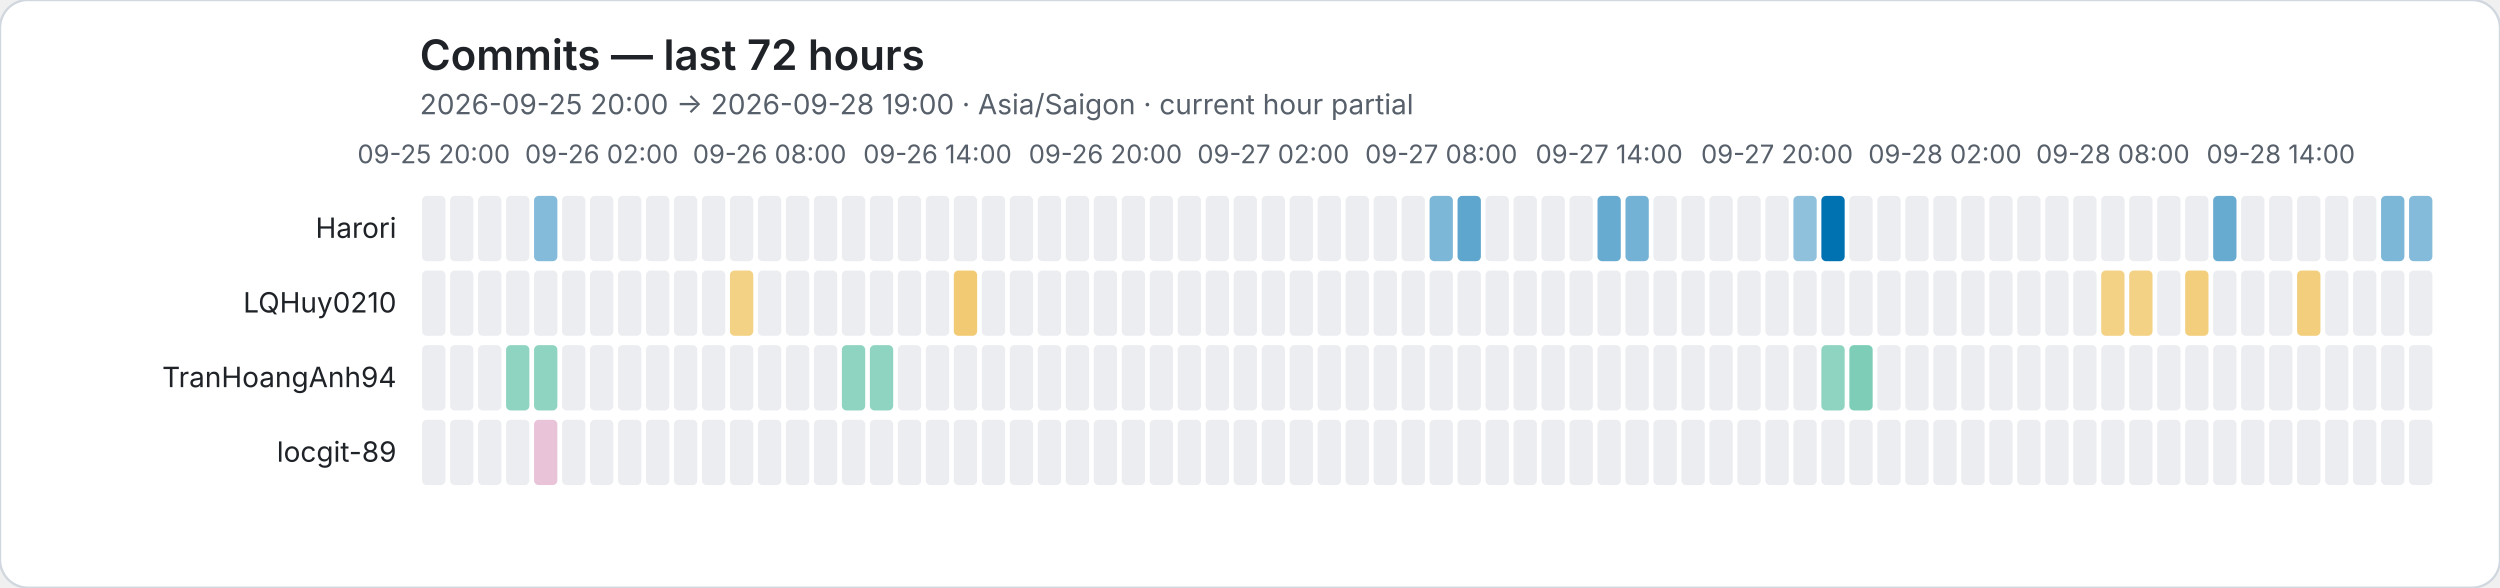
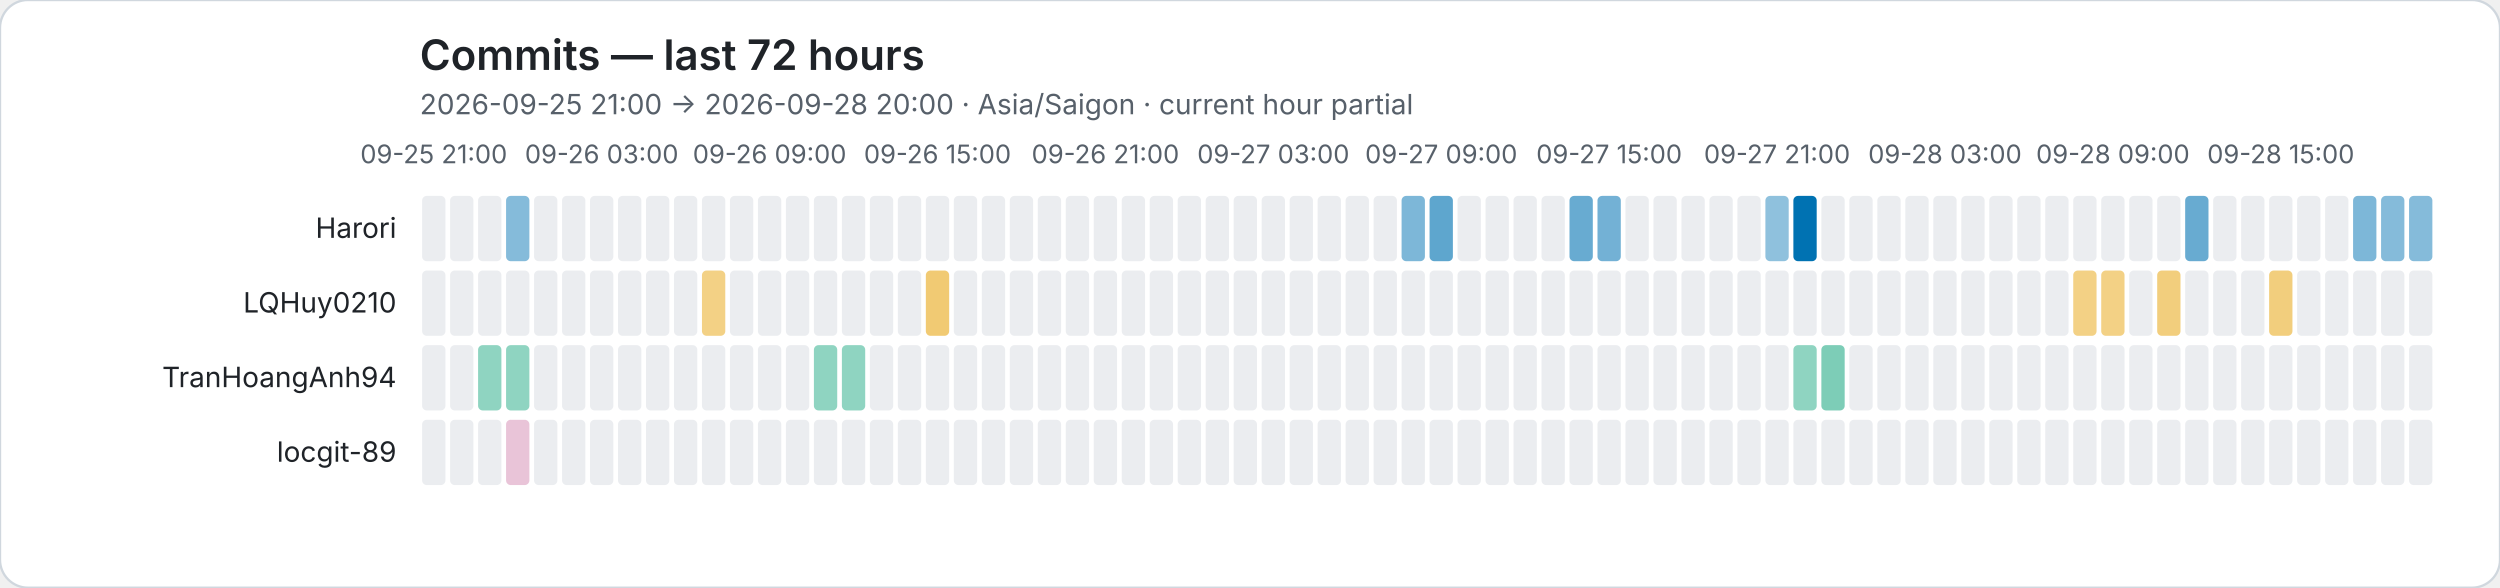
<svg xmlns="http://www.w3.org/2000/svg" role="img" viewBox="0 0 1072 252">
  <rect width="1072" height="252" rx="12" fill="#ffffff" stroke="#d0d7de" />
  <style>text{font-family:system-ui,-apple-system,BlinkMacSystemFont,"Segoe UI",sans-serif}.axis{fill:#57606a;font-size:11px}.heading{fill:#1f2328;font-size:18px;font-weight:600}.subheading{fill:#57606a;font-size:12px}.name{fill:#1f2328;font-size:12px}</style>
  <text class="heading" x="180" y="30">Commits — last 72 hours</text>
-   <text class="subheading" x="180" y="49">2026-09-25 20:00 → 2026-09-28 19:00 · Asia/Saigon · current hour partial</text>
-   <text class="axis" x="186" y="70" text-anchor="middle">09-25 20:00</text>
-   <text class="axis" x="258" y="70" text-anchor="middle">09-26 02:00</text>
-   <text class="axis" x="330" y="70" text-anchor="middle">09-26 08:00</text>
-   <text class="axis" x="402" y="70" text-anchor="middle">09-26 14:00</text>
-   <text class="axis" x="474" y="70" text-anchor="middle">09-26 20:00</text>
-   <text class="axis" x="546" y="70" text-anchor="middle">09-27 02:00</text>
-   <text class="axis" x="618" y="70" text-anchor="middle">09-27 08:00</text>
-   <text class="axis" x="690" y="70" text-anchor="middle">09-27 14:00</text>
-   <text class="axis" x="762" y="70" text-anchor="middle">09-27 20:00</text>
-   <text class="axis" x="834" y="70" text-anchor="middle">09-28 02:00</text>
-   <text class="axis" x="906" y="70" text-anchor="middle">09-28 08:00</text>
-   <text class="axis" x="978" y="70" text-anchor="middle">09-28 14:00</text>
+   <text class="subheading" x="180" y="49">2026-09-25 21:00 → 2026-09-28 20:00 · Asia/Saigon · current hour partial</text>
+   <text class="axis" x="186" y="70" text-anchor="middle">09-25 21:00</text>
+   <text class="axis" x="258" y="70" text-anchor="middle">09-26 03:00</text>
+   <text class="axis" x="330" y="70" text-anchor="middle">09-26 09:00</text>
+   <text class="axis" x="402" y="70" text-anchor="middle">09-26 15:00</text>
+   <text class="axis" x="474" y="70" text-anchor="middle">09-26 21:00</text>
+   <text class="axis" x="546" y="70" text-anchor="middle">09-27 03:00</text>
+   <text class="axis" x="618" y="70" text-anchor="middle">09-27 09:00</text>
+   <text class="axis" x="690" y="70" text-anchor="middle">09-27 15:00</text>
+   <text class="axis" x="762" y="70" text-anchor="middle">09-27 21:00</text>
+   <text class="axis" x="834" y="70" text-anchor="middle">09-28 03:00</text>
+   <text class="axis" x="906" y="70" text-anchor="middle">09-28 09:00</text>
+   <text class="axis" x="978" y="70" text-anchor="middle">09-28 15:00</text>
  <text class="name" x="170" y="102" text-anchor="end">Harori</text>
  <rect data-hour="0" x="181" y="84" width="10" height="28" rx="2" fill="#ebedf0" />
  <rect data-hour="1" x="193" y="84" width="10" height="28" rx="2" fill="#ebedf0" />
  <rect data-hour="2" x="205" y="84" width="10" height="28" rx="2" fill="#ebedf0" />
-   <rect data-hour="3" x="217" y="84" width="10" height="28" rx="2" fill="#ebedf0" />
-   <rect data-hour="4" x="229" y="84" width="10" height="28" rx="2" fill="rgba(0, 114, 178, 0.48)" />
+   <rect data-hour="3" x="217" y="84" width="10" height="28" rx="2" fill="rgba(0, 114, 178, 0.48)" />
+   <rect data-hour="4" x="229" y="84" width="10" height="28" rx="2" fill="#ebedf0" />
  <rect data-hour="5" x="241" y="84" width="10" height="28" rx="2" fill="#ebedf0" />
  <rect data-hour="6" x="253" y="84" width="10" height="28" rx="2" fill="#ebedf0" />
  <rect data-hour="7" x="265" y="84" width="10" height="28" rx="2" fill="#ebedf0" />
  <rect data-hour="8" x="277" y="84" width="10" height="28" rx="2" fill="#ebedf0" />
  <rect data-hour="9" x="289" y="84" width="10" height="28" rx="2" fill="#ebedf0" />
  <rect data-hour="10" x="301" y="84" width="10" height="28" rx="2" fill="#ebedf0" />
  <rect data-hour="11" x="313" y="84" width="10" height="28" rx="2" fill="#ebedf0" />
  <rect data-hour="12" x="325" y="84" width="10" height="28" rx="2" fill="#ebedf0" />
  <rect data-hour="13" x="337" y="84" width="10" height="28" rx="2" fill="#ebedf0" />
  <rect data-hour="14" x="349" y="84" width="10" height="28" rx="2" fill="#ebedf0" />
  <rect data-hour="15" x="361" y="84" width="10" height="28" rx="2" fill="#ebedf0" />
  <rect data-hour="16" x="373" y="84" width="10" height="28" rx="2" fill="#ebedf0" />
  <rect data-hour="17" x="385" y="84" width="10" height="28" rx="2" fill="#ebedf0" />
  <rect data-hour="18" x="397" y="84" width="10" height="28" rx="2" fill="#ebedf0" />
  <rect data-hour="19" x="409" y="84" width="10" height="28" rx="2" fill="#ebedf0" />
  <rect data-hour="20" x="421" y="84" width="10" height="28" rx="2" fill="#ebedf0" />
  <rect data-hour="21" x="433" y="84" width="10" height="28" rx="2" fill="#ebedf0" />
  <rect data-hour="22" x="445" y="84" width="10" height="28" rx="2" fill="#ebedf0" />
  <rect data-hour="23" x="457" y="84" width="10" height="28" rx="2" fill="#ebedf0" />
  <rect data-hour="24" x="469" y="84" width="10" height="28" rx="2" fill="#ebedf0" />
  <rect data-hour="25" x="481" y="84" width="10" height="28" rx="2" fill="#ebedf0" />
  <rect data-hour="26" x="493" y="84" width="10" height="28" rx="2" fill="#ebedf0" />
  <rect data-hour="27" x="505" y="84" width="10" height="28" rx="2" fill="#ebedf0" />
  <rect data-hour="28" x="517" y="84" width="10" height="28" rx="2" fill="#ebedf0" />
  <rect data-hour="29" x="529" y="84" width="10" height="28" rx="2" fill="#ebedf0" />
  <rect data-hour="30" x="541" y="84" width="10" height="28" rx="2" fill="#ebedf0" />
  <rect data-hour="31" x="553" y="84" width="10" height="28" rx="2" fill="#ebedf0" />
  <rect data-hour="32" x="565" y="84" width="10" height="28" rx="2" fill="#ebedf0" />
  <rect data-hour="33" x="577" y="84" width="10" height="28" rx="2" fill="#ebedf0" />
  <rect data-hour="34" x="589" y="84" width="10" height="28" rx="2" fill="#ebedf0" />
-   <rect data-hour="35" x="601" y="84" width="10" height="28" rx="2" fill="#ebedf0" />
-   <rect data-hour="36" x="613" y="84" width="10" height="28" rx="2" fill="rgba(0, 114, 178, 0.51)" />
-   <rect data-hour="37" x="625" y="84" width="10" height="28" rx="2" fill="rgba(0, 114, 178, 0.63)" />
+   <rect data-hour="35" x="601" y="84" width="10" height="28" rx="2" fill="rgba(0, 114, 178, 0.51)" />
+   <rect data-hour="36" x="613" y="84" width="10" height="28" rx="2" fill="rgba(0, 114, 178, 0.63)" />
+   <rect data-hour="37" x="625" y="84" width="10" height="28" rx="2" fill="#ebedf0" />
  <rect data-hour="38" x="637" y="84" width="10" height="28" rx="2" fill="#ebedf0" />
  <rect data-hour="39" x="649" y="84" width="10" height="28" rx="2" fill="#ebedf0" />
  <rect data-hour="40" x="661" y="84" width="10" height="28" rx="2" fill="#ebedf0" />
-   <rect data-hour="41" x="673" y="84" width="10" height="28" rx="2" fill="#ebedf0" />
-   <rect data-hour="42" x="685" y="84" width="10" height="28" rx="2" fill="rgba(0, 114, 178, 0.59)" />
-   <rect data-hour="43" x="697" y="84" width="10" height="28" rx="2" fill="rgba(0, 114, 178, 0.55)" />
+   <rect data-hour="41" x="673" y="84" width="10" height="28" rx="2" fill="rgba(0, 114, 178, 0.59)" />
+   <rect data-hour="42" x="685" y="84" width="10" height="28" rx="2" fill="rgba(0, 114, 178, 0.55)" />
+   <rect data-hour="43" x="697" y="84" width="10" height="28" rx="2" fill="#ebedf0" />
  <rect data-hour="44" x="709" y="84" width="10" height="28" rx="2" fill="#ebedf0" />
  <rect data-hour="45" x="721" y="84" width="10" height="28" rx="2" fill="#ebedf0" />
  <rect data-hour="46" x="733" y="84" width="10" height="28" rx="2" fill="#ebedf0" />
  <rect data-hour="47" x="745" y="84" width="10" height="28" rx="2" fill="#ebedf0" />
-   <rect data-hour="48" x="757" y="84" width="10" height="28" rx="2" fill="#ebedf0" />
-   <rect data-hour="49" x="769" y="84" width="10" height="28" rx="2" fill="rgba(0, 114, 178, 0.44)" />
-   <rect data-hour="50" x="781" y="84" width="10" height="28" rx="2" fill="rgba(0, 114, 178, 1.00)" />
+   <rect data-hour="48" x="757" y="84" width="10" height="28" rx="2" fill="rgba(0, 114, 178, 0.44)" />
+   <rect data-hour="49" x="769" y="84" width="10" height="28" rx="2" fill="rgba(0, 114, 178, 1.00)" />
+   <rect data-hour="50" x="781" y="84" width="10" height="28" rx="2" fill="#ebedf0" />
  <rect data-hour="51" x="793" y="84" width="10" height="28" rx="2" fill="#ebedf0" />
  <rect data-hour="52" x="805" y="84" width="10" height="28" rx="2" fill="#ebedf0" />
  <rect data-hour="53" x="817" y="84" width="10" height="28" rx="2" fill="#ebedf0" />
  <rect data-hour="54" x="829" y="84" width="10" height="28" rx="2" fill="#ebedf0" />
  <rect data-hour="55" x="841" y="84" width="10" height="28" rx="2" fill="#ebedf0" />
  <rect data-hour="56" x="853" y="84" width="10" height="28" rx="2" fill="#ebedf0" />
  <rect data-hour="57" x="865" y="84" width="10" height="28" rx="2" fill="#ebedf0" />
  <rect data-hour="58" x="877" y="84" width="10" height="28" rx="2" fill="#ebedf0" />
  <rect data-hour="59" x="889" y="84" width="10" height="28" rx="2" fill="#ebedf0" />
  <rect data-hour="60" x="901" y="84" width="10" height="28" rx="2" fill="#ebedf0" />
  <rect data-hour="61" x="913" y="84" width="10" height="28" rx="2" fill="#ebedf0" />
  <rect data-hour="62" x="925" y="84" width="10" height="28" rx="2" fill="#ebedf0" />
-   <rect data-hour="63" x="937" y="84" width="10" height="28" rx="2" fill="#ebedf0" />
-   <rect data-hour="64" x="949" y="84" width="10" height="28" rx="2" fill="rgba(0, 114, 178, 0.59)" />
+   <rect data-hour="63" x="937" y="84" width="10" height="28" rx="2" fill="rgba(0, 114, 178, 0.59)" />
+   <rect data-hour="64" x="949" y="84" width="10" height="28" rx="2" fill="#ebedf0" />
  <rect data-hour="65" x="961" y="84" width="10" height="28" rx="2" fill="#ebedf0" />
  <rect data-hour="66" x="973" y="84" width="10" height="28" rx="2" fill="#ebedf0" />
  <rect data-hour="67" x="985" y="84" width="10" height="28" rx="2" fill="#ebedf0" />
  <rect data-hour="68" x="997" y="84" width="10" height="28" rx="2" fill="#ebedf0" />
-   <rect data-hour="69" x="1009" y="84" width="10" height="28" rx="2" fill="#ebedf0" />
-   <rect data-hour="70" x="1021" y="84" width="10" height="28" rx="2" fill="rgba(0, 114, 178, 0.51)" />
+   <rect data-hour="69" x="1009" y="84" width="10" height="28" rx="2" fill="rgba(0, 114, 178, 0.51)" />
+   <rect data-hour="70" x="1021" y="84" width="10" height="28" rx="2" fill="rgba(0, 114, 178, 0.48)" />
  <rect data-hour="71" x="1033" y="84" width="10" height="28" rx="2" fill="rgba(0, 114, 178, 0.48)" />
  <text class="name" x="170" y="134" text-anchor="end">LQHuy0210</text>
  <rect data-hour="0" x="181" y="116" width="10" height="28" rx="2" fill="#ebedf0" />
  <rect data-hour="1" x="193" y="116" width="10" height="28" rx="2" fill="#ebedf0" />
  <rect data-hour="2" x="205" y="116" width="10" height="28" rx="2" fill="#ebedf0" />
  <rect data-hour="3" x="217" y="116" width="10" height="28" rx="2" fill="#ebedf0" />
  <rect data-hour="4" x="229" y="116" width="10" height="28" rx="2" fill="#ebedf0" />
  <rect data-hour="5" x="241" y="116" width="10" height="28" rx="2" fill="#ebedf0" />
  <rect data-hour="6" x="253" y="116" width="10" height="28" rx="2" fill="#ebedf0" />
  <rect data-hour="7" x="265" y="116" width="10" height="28" rx="2" fill="#ebedf0" />
  <rect data-hour="8" x="277" y="116" width="10" height="28" rx="2" fill="#ebedf0" />
  <rect data-hour="9" x="289" y="116" width="10" height="28" rx="2" fill="#ebedf0" />
-   <rect data-hour="10" x="301" y="116" width="10" height="28" rx="2" fill="#ebedf0" />
-   <rect data-hour="11" x="313" y="116" width="10" height="28" rx="2" fill="rgba(230, 159, 0, 0.48)" />
+   <rect data-hour="10" x="301" y="116" width="10" height="28" rx="2" fill="rgba(230, 159, 0, 0.48)" />
+   <rect data-hour="11" x="313" y="116" width="10" height="28" rx="2" fill="#ebedf0" />
  <rect data-hour="12" x="325" y="116" width="10" height="28" rx="2" fill="#ebedf0" />
  <rect data-hour="13" x="337" y="116" width="10" height="28" rx="2" fill="#ebedf0" />
  <rect data-hour="14" x="349" y="116" width="10" height="28" rx="2" fill="#ebedf0" />
  <rect data-hour="15" x="361" y="116" width="10" height="28" rx="2" fill="#ebedf0" />
  <rect data-hour="16" x="373" y="116" width="10" height="28" rx="2" fill="#ebedf0" />
  <rect data-hour="17" x="385" y="116" width="10" height="28" rx="2" fill="#ebedf0" />
-   <rect data-hour="18" x="397" y="116" width="10" height="28" rx="2" fill="#ebedf0" />
-   <rect data-hour="19" x="409" y="116" width="10" height="28" rx="2" fill="rgba(230, 159, 0, 0.55)" />
+   <rect data-hour="18" x="397" y="116" width="10" height="28" rx="2" fill="rgba(230, 159, 0, 0.55)" />
+   <rect data-hour="19" x="409" y="116" width="10" height="28" rx="2" fill="#ebedf0" />
  <rect data-hour="20" x="421" y="116" width="10" height="28" rx="2" fill="#ebedf0" />
  <rect data-hour="21" x="433" y="116" width="10" height="28" rx="2" fill="#ebedf0" />
  <rect data-hour="22" x="445" y="116" width="10" height="28" rx="2" fill="#ebedf0" />
  <rect data-hour="23" x="457" y="116" width="10" height="28" rx="2" fill="#ebedf0" />
  <rect data-hour="24" x="469" y="116" width="10" height="28" rx="2" fill="#ebedf0" />
  <rect data-hour="25" x="481" y="116" width="10" height="28" rx="2" fill="#ebedf0" />
  <rect data-hour="26" x="493" y="116" width="10" height="28" rx="2" fill="#ebedf0" />
  <rect data-hour="27" x="505" y="116" width="10" height="28" rx="2" fill="#ebedf0" />
  <rect data-hour="28" x="517" y="116" width="10" height="28" rx="2" fill="#ebedf0" />
  <rect data-hour="29" x="529" y="116" width="10" height="28" rx="2" fill="#ebedf0" />
  <rect data-hour="30" x="541" y="116" width="10" height="28" rx="2" fill="#ebedf0" />
  <rect data-hour="31" x="553" y="116" width="10" height="28" rx="2" fill="#ebedf0" />
  <rect data-hour="32" x="565" y="116" width="10" height="28" rx="2" fill="#ebedf0" />
  <rect data-hour="33" x="577" y="116" width="10" height="28" rx="2" fill="#ebedf0" />
  <rect data-hour="34" x="589" y="116" width="10" height="28" rx="2" fill="#ebedf0" />
  <rect data-hour="35" x="601" y="116" width="10" height="28" rx="2" fill="#ebedf0" />
  <rect data-hour="36" x="613" y="116" width="10" height="28" rx="2" fill="#ebedf0" />
  <rect data-hour="37" x="625" y="116" width="10" height="28" rx="2" fill="#ebedf0" />
  <rect data-hour="38" x="637" y="116" width="10" height="28" rx="2" fill="#ebedf0" />
  <rect data-hour="39" x="649" y="116" width="10" height="28" rx="2" fill="#ebedf0" />
  <rect data-hour="40" x="661" y="116" width="10" height="28" rx="2" fill="#ebedf0" />
  <rect data-hour="41" x="673" y="116" width="10" height="28" rx="2" fill="#ebedf0" />
  <rect data-hour="42" x="685" y="116" width="10" height="28" rx="2" fill="#ebedf0" />
  <rect data-hour="43" x="697" y="116" width="10" height="28" rx="2" fill="#ebedf0" />
  <rect data-hour="44" x="709" y="116" width="10" height="28" rx="2" fill="#ebedf0" />
  <rect data-hour="45" x="721" y="116" width="10" height="28" rx="2" fill="#ebedf0" />
  <rect data-hour="46" x="733" y="116" width="10" height="28" rx="2" fill="#ebedf0" />
  <rect data-hour="47" x="745" y="116" width="10" height="28" rx="2" fill="#ebedf0" />
  <rect data-hour="48" x="757" y="116" width="10" height="28" rx="2" fill="#ebedf0" />
  <rect data-hour="49" x="769" y="116" width="10" height="28" rx="2" fill="#ebedf0" />
  <rect data-hour="50" x="781" y="116" width="10" height="28" rx="2" fill="#ebedf0" />
  <rect data-hour="51" x="793" y="116" width="10" height="28" rx="2" fill="#ebedf0" />
  <rect data-hour="52" x="805" y="116" width="10" height="28" rx="2" fill="#ebedf0" />
  <rect data-hour="53" x="817" y="116" width="10" height="28" rx="2" fill="#ebedf0" />
  <rect data-hour="54" x="829" y="116" width="10" height="28" rx="2" fill="#ebedf0" />
  <rect data-hour="55" x="841" y="116" width="10" height="28" rx="2" fill="#ebedf0" />
  <rect data-hour="56" x="853" y="116" width="10" height="28" rx="2" fill="#ebedf0" />
  <rect data-hour="57" x="865" y="116" width="10" height="28" rx="2" fill="#ebedf0" />
  <rect data-hour="58" x="877" y="116" width="10" height="28" rx="2" fill="#ebedf0" />
-   <rect data-hour="59" x="889" y="116" width="10" height="28" rx="2" fill="#ebedf0" />
+   <rect data-hour="59" x="889" y="116" width="10" height="28" rx="2" fill="rgba(230, 159, 0, 0.48)" />
  <rect data-hour="60" x="901" y="116" width="10" height="28" rx="2" fill="rgba(230, 159, 0, 0.48)" />
-   <rect data-hour="61" x="913" y="116" width="10" height="28" rx="2" fill="rgba(230, 159, 0, 0.48)" />
-   <rect data-hour="62" x="925" y="116" width="10" height="28" rx="2" fill="#ebedf0" />
-   <rect data-hour="63" x="937" y="116" width="10" height="28" rx="2" fill="rgba(230, 159, 0, 0.51)" />
+   <rect data-hour="61" x="913" y="116" width="10" height="28" rx="2" fill="#ebedf0" />
+   <rect data-hour="62" x="925" y="116" width="10" height="28" rx="2" fill="rgba(230, 159, 0, 0.51)" />
+   <rect data-hour="63" x="937" y="116" width="10" height="28" rx="2" fill="#ebedf0" />
  <rect data-hour="64" x="949" y="116" width="10" height="28" rx="2" fill="#ebedf0" />
  <rect data-hour="65" x="961" y="116" width="10" height="28" rx="2" fill="#ebedf0" />
-   <rect data-hour="66" x="973" y="116" width="10" height="28" rx="2" fill="#ebedf0" />
-   <rect data-hour="67" x="985" y="116" width="10" height="28" rx="2" fill="rgba(230, 159, 0, 0.51)" />
+   <rect data-hour="66" x="973" y="116" width="10" height="28" rx="2" fill="rgba(230, 159, 0, 0.51)" />
+   <rect data-hour="67" x="985" y="116" width="10" height="28" rx="2" fill="#ebedf0" />
  <rect data-hour="68" x="997" y="116" width="10" height="28" rx="2" fill="#ebedf0" />
  <rect data-hour="69" x="1009" y="116" width="10" height="28" rx="2" fill="#ebedf0" />
  <rect data-hour="70" x="1021" y="116" width="10" height="28" rx="2" fill="#ebedf0" />
  <rect data-hour="71" x="1033" y="116" width="10" height="28" rx="2" fill="#ebedf0" />
  <text class="name" x="170" y="166" text-anchor="end">TranHoangAnh94</text>
  <rect data-hour="0" x="181" y="148" width="10" height="28" rx="2" fill="#ebedf0" />
  <rect data-hour="1" x="193" y="148" width="10" height="28" rx="2" fill="#ebedf0" />
-   <rect data-hour="2" x="205" y="148" width="10" height="28" rx="2" fill="#ebedf0" />
+   <rect data-hour="2" x="205" y="148" width="10" height="28" rx="2" fill="rgba(0, 158, 115, 0.44)" />
  <rect data-hour="3" x="217" y="148" width="10" height="28" rx="2" fill="rgba(0, 158, 115, 0.44)" />
-   <rect data-hour="4" x="229" y="148" width="10" height="28" rx="2" fill="rgba(0, 158, 115, 0.44)" />
+   <rect data-hour="4" x="229" y="148" width="10" height="28" rx="2" fill="#ebedf0" />
  <rect data-hour="5" x="241" y="148" width="10" height="28" rx="2" fill="#ebedf0" />
  <rect data-hour="6" x="253" y="148" width="10" height="28" rx="2" fill="#ebedf0" />
  <rect data-hour="7" x="265" y="148" width="10" height="28" rx="2" fill="#ebedf0" />
  <rect data-hour="8" x="277" y="148" width="10" height="28" rx="2" fill="#ebedf0" />
  <rect data-hour="9" x="289" y="148" width="10" height="28" rx="2" fill="#ebedf0" />
  <rect data-hour="10" x="301" y="148" width="10" height="28" rx="2" fill="#ebedf0" />
  <rect data-hour="11" x="313" y="148" width="10" height="28" rx="2" fill="#ebedf0" />
  <rect data-hour="12" x="325" y="148" width="10" height="28" rx="2" fill="#ebedf0" />
  <rect data-hour="13" x="337" y="148" width="10" height="28" rx="2" fill="#ebedf0" />
-   <rect data-hour="14" x="349" y="148" width="10" height="28" rx="2" fill="#ebedf0" />
+   <rect data-hour="14" x="349" y="148" width="10" height="28" rx="2" fill="rgba(0, 158, 115, 0.44)" />
  <rect data-hour="15" x="361" y="148" width="10" height="28" rx="2" fill="rgba(0, 158, 115, 0.44)" />
-   <rect data-hour="16" x="373" y="148" width="10" height="28" rx="2" fill="rgba(0, 158, 115, 0.44)" />
+   <rect data-hour="16" x="373" y="148" width="10" height="28" rx="2" fill="#ebedf0" />
  <rect data-hour="17" x="385" y="148" width="10" height="28" rx="2" fill="#ebedf0" />
  <rect data-hour="18" x="397" y="148" width="10" height="28" rx="2" fill="#ebedf0" />
  <rect data-hour="19" x="409" y="148" width="10" height="28" rx="2" fill="#ebedf0" />
  <rect data-hour="20" x="421" y="148" width="10" height="28" rx="2" fill="#ebedf0" />
  <rect data-hour="21" x="433" y="148" width="10" height="28" rx="2" fill="#ebedf0" />
  <rect data-hour="22" x="445" y="148" width="10" height="28" rx="2" fill="#ebedf0" />
  <rect data-hour="23" x="457" y="148" width="10" height="28" rx="2" fill="#ebedf0" />
  <rect data-hour="24" x="469" y="148" width="10" height="28" rx="2" fill="#ebedf0" />
  <rect data-hour="25" x="481" y="148" width="10" height="28" rx="2" fill="#ebedf0" />
  <rect data-hour="26" x="493" y="148" width="10" height="28" rx="2" fill="#ebedf0" />
  <rect data-hour="27" x="505" y="148" width="10" height="28" rx="2" fill="#ebedf0" />
  <rect data-hour="28" x="517" y="148" width="10" height="28" rx="2" fill="#ebedf0" />
  <rect data-hour="29" x="529" y="148" width="10" height="28" rx="2" fill="#ebedf0" />
  <rect data-hour="30" x="541" y="148" width="10" height="28" rx="2" fill="#ebedf0" />
  <rect data-hour="31" x="553" y="148" width="10" height="28" rx="2" fill="#ebedf0" />
  <rect data-hour="32" x="565" y="148" width="10" height="28" rx="2" fill="#ebedf0" />
  <rect data-hour="33" x="577" y="148" width="10" height="28" rx="2" fill="#ebedf0" />
  <rect data-hour="34" x="589" y="148" width="10" height="28" rx="2" fill="#ebedf0" />
  <rect data-hour="35" x="601" y="148" width="10" height="28" rx="2" fill="#ebedf0" />
  <rect data-hour="36" x="613" y="148" width="10" height="28" rx="2" fill="#ebedf0" />
  <rect data-hour="37" x="625" y="148" width="10" height="28" rx="2" fill="#ebedf0" />
  <rect data-hour="38" x="637" y="148" width="10" height="28" rx="2" fill="#ebedf0" />
  <rect data-hour="39" x="649" y="148" width="10" height="28" rx="2" fill="#ebedf0" />
  <rect data-hour="40" x="661" y="148" width="10" height="28" rx="2" fill="#ebedf0" />
  <rect data-hour="41" x="673" y="148" width="10" height="28" rx="2" fill="#ebedf0" />
  <rect data-hour="42" x="685" y="148" width="10" height="28" rx="2" fill="#ebedf0" />
  <rect data-hour="43" x="697" y="148" width="10" height="28" rx="2" fill="#ebedf0" />
  <rect data-hour="44" x="709" y="148" width="10" height="28" rx="2" fill="#ebedf0" />
  <rect data-hour="45" x="721" y="148" width="10" height="28" rx="2" fill="#ebedf0" />
  <rect data-hour="46" x="733" y="148" width="10" height="28" rx="2" fill="#ebedf0" />
  <rect data-hour="47" x="745" y="148" width="10" height="28" rx="2" fill="#ebedf0" />
  <rect data-hour="48" x="757" y="148" width="10" height="28" rx="2" fill="#ebedf0" />
-   <rect data-hour="49" x="769" y="148" width="10" height="28" rx="2" fill="#ebedf0" />
-   <rect data-hour="50" x="781" y="148" width="10" height="28" rx="2" fill="rgba(0, 158, 115, 0.44)" />
-   <rect data-hour="51" x="793" y="148" width="10" height="28" rx="2" fill="rgba(0, 158, 115, 0.51)" />
+   <rect data-hour="49" x="769" y="148" width="10" height="28" rx="2" fill="rgba(0, 158, 115, 0.44)" />
+   <rect data-hour="50" x="781" y="148" width="10" height="28" rx="2" fill="rgba(0, 158, 115, 0.51)" />
+   <rect data-hour="51" x="793" y="148" width="10" height="28" rx="2" fill="#ebedf0" />
  <rect data-hour="52" x="805" y="148" width="10" height="28" rx="2" fill="#ebedf0" />
  <rect data-hour="53" x="817" y="148" width="10" height="28" rx="2" fill="#ebedf0" />
  <rect data-hour="54" x="829" y="148" width="10" height="28" rx="2" fill="#ebedf0" />
  <rect data-hour="55" x="841" y="148" width="10" height="28" rx="2" fill="#ebedf0" />
  <rect data-hour="56" x="853" y="148" width="10" height="28" rx="2" fill="#ebedf0" />
  <rect data-hour="57" x="865" y="148" width="10" height="28" rx="2" fill="#ebedf0" />
  <rect data-hour="58" x="877" y="148" width="10" height="28" rx="2" fill="#ebedf0" />
  <rect data-hour="59" x="889" y="148" width="10" height="28" rx="2" fill="#ebedf0" />
  <rect data-hour="60" x="901" y="148" width="10" height="28" rx="2" fill="#ebedf0" />
  <rect data-hour="61" x="913" y="148" width="10" height="28" rx="2" fill="#ebedf0" />
  <rect data-hour="62" x="925" y="148" width="10" height="28" rx="2" fill="#ebedf0" />
  <rect data-hour="63" x="937" y="148" width="10" height="28" rx="2" fill="#ebedf0" />
  <rect data-hour="64" x="949" y="148" width="10" height="28" rx="2" fill="#ebedf0" />
  <rect data-hour="65" x="961" y="148" width="10" height="28" rx="2" fill="#ebedf0" />
  <rect data-hour="66" x="973" y="148" width="10" height="28" rx="2" fill="#ebedf0" />
  <rect data-hour="67" x="985" y="148" width="10" height="28" rx="2" fill="#ebedf0" />
  <rect data-hour="68" x="997" y="148" width="10" height="28" rx="2" fill="#ebedf0" />
  <rect data-hour="69" x="1009" y="148" width="10" height="28" rx="2" fill="#ebedf0" />
  <rect data-hour="70" x="1021" y="148" width="10" height="28" rx="2" fill="#ebedf0" />
  <rect data-hour="71" x="1033" y="148" width="10" height="28" rx="2" fill="#ebedf0" />
  <text class="name" x="170" y="198" text-anchor="end">locgit-89</text>
  <rect data-hour="0" x="181" y="180" width="10" height="28" rx="2" fill="#ebedf0" />
  <rect data-hour="1" x="193" y="180" width="10" height="28" rx="2" fill="#ebedf0" />
  <rect data-hour="2" x="205" y="180" width="10" height="28" rx="2" fill="#ebedf0" />
-   <rect data-hour="3" x="217" y="180" width="10" height="28" rx="2" fill="#ebedf0" />
-   <rect data-hour="4" x="229" y="180" width="10" height="28" rx="2" fill="rgba(204, 121, 167, 0.44)" />
+   <rect data-hour="3" x="217" y="180" width="10" height="28" rx="2" fill="rgba(204, 121, 167, 0.44)" />
+   <rect data-hour="4" x="229" y="180" width="10" height="28" rx="2" fill="#ebedf0" />
  <rect data-hour="5" x="241" y="180" width="10" height="28" rx="2" fill="#ebedf0" />
  <rect data-hour="6" x="253" y="180" width="10" height="28" rx="2" fill="#ebedf0" />
  <rect data-hour="7" x="265" y="180" width="10" height="28" rx="2" fill="#ebedf0" />
  <rect data-hour="8" x="277" y="180" width="10" height="28" rx="2" fill="#ebedf0" />
  <rect data-hour="9" x="289" y="180" width="10" height="28" rx="2" fill="#ebedf0" />
  <rect data-hour="10" x="301" y="180" width="10" height="28" rx="2" fill="#ebedf0" />
  <rect data-hour="11" x="313" y="180" width="10" height="28" rx="2" fill="#ebedf0" />
  <rect data-hour="12" x="325" y="180" width="10" height="28" rx="2" fill="#ebedf0" />
  <rect data-hour="13" x="337" y="180" width="10" height="28" rx="2" fill="#ebedf0" />
  <rect data-hour="14" x="349" y="180" width="10" height="28" rx="2" fill="#ebedf0" />
  <rect data-hour="15" x="361" y="180" width="10" height="28" rx="2" fill="#ebedf0" />
  <rect data-hour="16" x="373" y="180" width="10" height="28" rx="2" fill="#ebedf0" />
  <rect data-hour="17" x="385" y="180" width="10" height="28" rx="2" fill="#ebedf0" />
  <rect data-hour="18" x="397" y="180" width="10" height="28" rx="2" fill="#ebedf0" />
  <rect data-hour="19" x="409" y="180" width="10" height="28" rx="2" fill="#ebedf0" />
  <rect data-hour="20" x="421" y="180" width="10" height="28" rx="2" fill="#ebedf0" />
  <rect data-hour="21" x="433" y="180" width="10" height="28" rx="2" fill="#ebedf0" />
  <rect data-hour="22" x="445" y="180" width="10" height="28" rx="2" fill="#ebedf0" />
  <rect data-hour="23" x="457" y="180" width="10" height="28" rx="2" fill="#ebedf0" />
  <rect data-hour="24" x="469" y="180" width="10" height="28" rx="2" fill="#ebedf0" />
  <rect data-hour="25" x="481" y="180" width="10" height="28" rx="2" fill="#ebedf0" />
  <rect data-hour="26" x="493" y="180" width="10" height="28" rx="2" fill="#ebedf0" />
  <rect data-hour="27" x="505" y="180" width="10" height="28" rx="2" fill="#ebedf0" />
  <rect data-hour="28" x="517" y="180" width="10" height="28" rx="2" fill="#ebedf0" />
  <rect data-hour="29" x="529" y="180" width="10" height="28" rx="2" fill="#ebedf0" />
  <rect data-hour="30" x="541" y="180" width="10" height="28" rx="2" fill="#ebedf0" />
  <rect data-hour="31" x="553" y="180" width="10" height="28" rx="2" fill="#ebedf0" />
  <rect data-hour="32" x="565" y="180" width="10" height="28" rx="2" fill="#ebedf0" />
  <rect data-hour="33" x="577" y="180" width="10" height="28" rx="2" fill="#ebedf0" />
  <rect data-hour="34" x="589" y="180" width="10" height="28" rx="2" fill="#ebedf0" />
  <rect data-hour="35" x="601" y="180" width="10" height="28" rx="2" fill="#ebedf0" />
  <rect data-hour="36" x="613" y="180" width="10" height="28" rx="2" fill="#ebedf0" />
  <rect data-hour="37" x="625" y="180" width="10" height="28" rx="2" fill="#ebedf0" />
  <rect data-hour="38" x="637" y="180" width="10" height="28" rx="2" fill="#ebedf0" />
  <rect data-hour="39" x="649" y="180" width="10" height="28" rx="2" fill="#ebedf0" />
  <rect data-hour="40" x="661" y="180" width="10" height="28" rx="2" fill="#ebedf0" />
  <rect data-hour="41" x="673" y="180" width="10" height="28" rx="2" fill="#ebedf0" />
  <rect data-hour="42" x="685" y="180" width="10" height="28" rx="2" fill="#ebedf0" />
  <rect data-hour="43" x="697" y="180" width="10" height="28" rx="2" fill="#ebedf0" />
  <rect data-hour="44" x="709" y="180" width="10" height="28" rx="2" fill="#ebedf0" />
  <rect data-hour="45" x="721" y="180" width="10" height="28" rx="2" fill="#ebedf0" />
  <rect data-hour="46" x="733" y="180" width="10" height="28" rx="2" fill="#ebedf0" />
  <rect data-hour="47" x="745" y="180" width="10" height="28" rx="2" fill="#ebedf0" />
  <rect data-hour="48" x="757" y="180" width="10" height="28" rx="2" fill="#ebedf0" />
  <rect data-hour="49" x="769" y="180" width="10" height="28" rx="2" fill="#ebedf0" />
  <rect data-hour="50" x="781" y="180" width="10" height="28" rx="2" fill="#ebedf0" />
  <rect data-hour="51" x="793" y="180" width="10" height="28" rx="2" fill="#ebedf0" />
  <rect data-hour="52" x="805" y="180" width="10" height="28" rx="2" fill="#ebedf0" />
  <rect data-hour="53" x="817" y="180" width="10" height="28" rx="2" fill="#ebedf0" />
  <rect data-hour="54" x="829" y="180" width="10" height="28" rx="2" fill="#ebedf0" />
  <rect data-hour="55" x="841" y="180" width="10" height="28" rx="2" fill="#ebedf0" />
  <rect data-hour="56" x="853" y="180" width="10" height="28" rx="2" fill="#ebedf0" />
  <rect data-hour="57" x="865" y="180" width="10" height="28" rx="2" fill="#ebedf0" />
  <rect data-hour="58" x="877" y="180" width="10" height="28" rx="2" fill="#ebedf0" />
  <rect data-hour="59" x="889" y="180" width="10" height="28" rx="2" fill="#ebedf0" />
  <rect data-hour="60" x="901" y="180" width="10" height="28" rx="2" fill="#ebedf0" />
  <rect data-hour="61" x="913" y="180" width="10" height="28" rx="2" fill="#ebedf0" />
  <rect data-hour="62" x="925" y="180" width="10" height="28" rx="2" fill="#ebedf0" />
  <rect data-hour="63" x="937" y="180" width="10" height="28" rx="2" fill="#ebedf0" />
  <rect data-hour="64" x="949" y="180" width="10" height="28" rx="2" fill="#ebedf0" />
  <rect data-hour="65" x="961" y="180" width="10" height="28" rx="2" fill="#ebedf0" />
  <rect data-hour="66" x="973" y="180" width="10" height="28" rx="2" fill="#ebedf0" />
  <rect data-hour="67" x="985" y="180" width="10" height="28" rx="2" fill="#ebedf0" />
  <rect data-hour="68" x="997" y="180" width="10" height="28" rx="2" fill="#ebedf0" />
  <rect data-hour="69" x="1009" y="180" width="10" height="28" rx="2" fill="#ebedf0" />
  <rect data-hour="70" x="1021" y="180" width="10" height="28" rx="2" fill="#ebedf0" />
  <rect data-hour="71" x="1033" y="180" width="10" height="28" rx="2" fill="#ebedf0" />
</svg>
